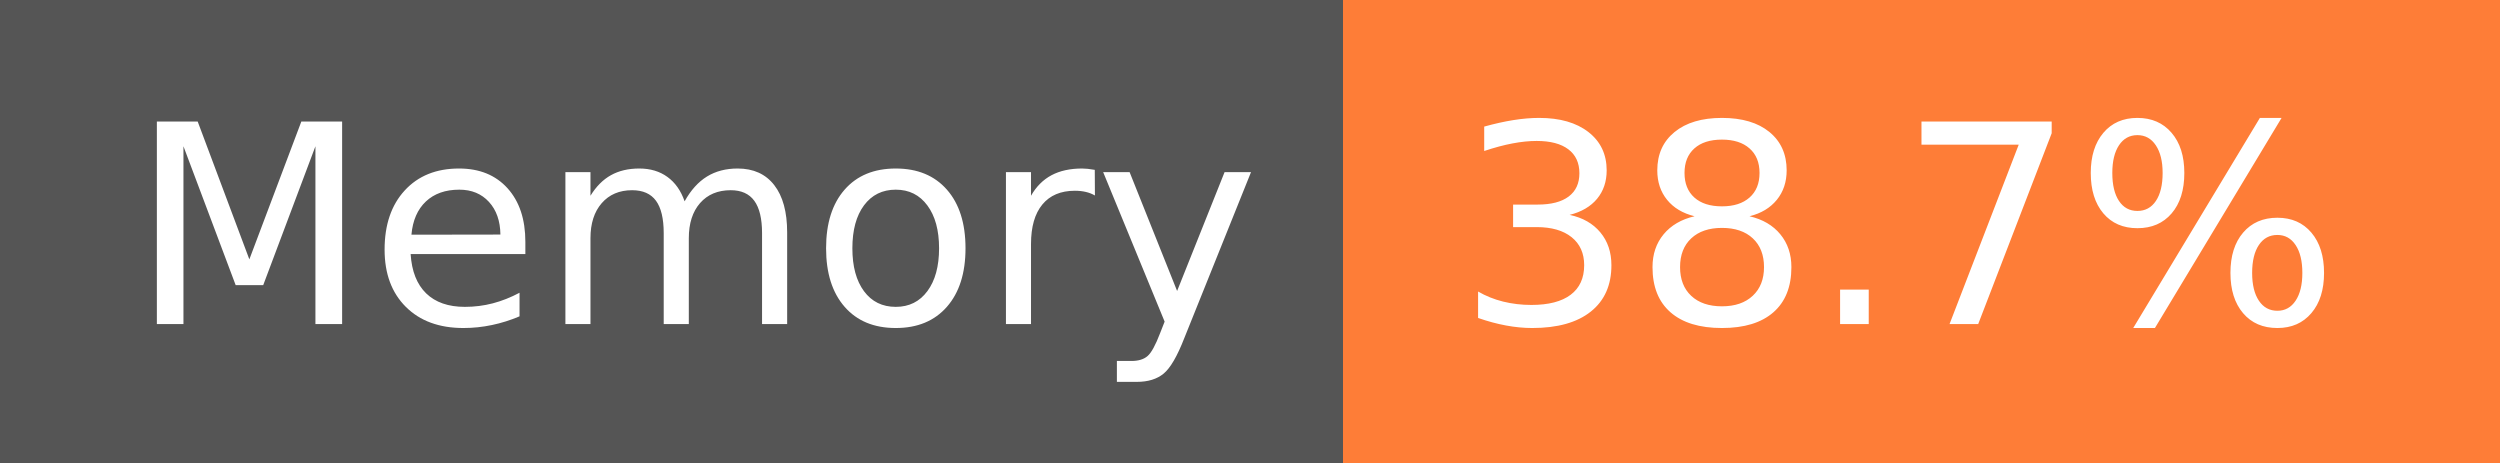
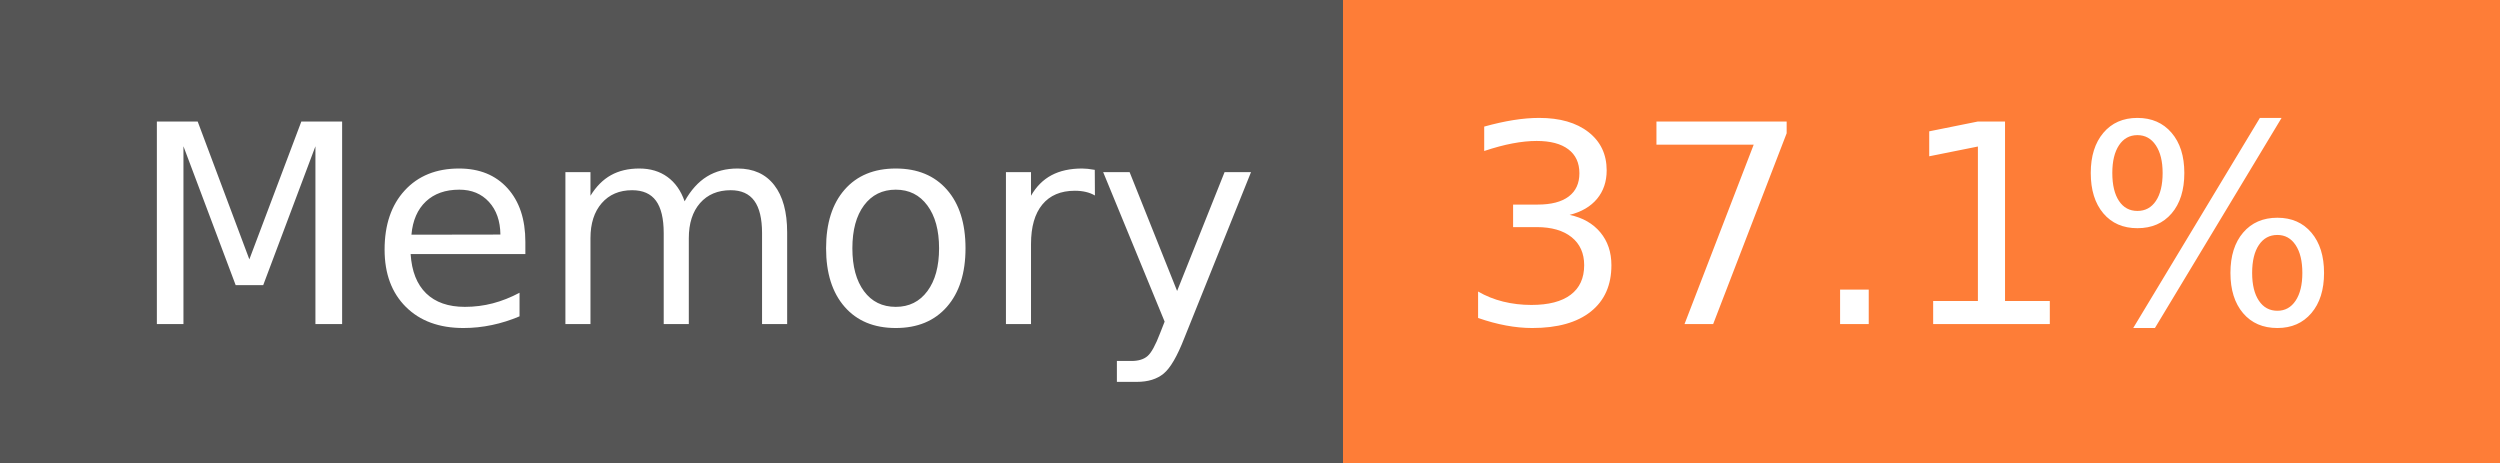
- <svg xmlns="http://www.w3.org/2000/svg" width="108" height="20" role="img" aria-label="Memory: 38.7%">
+ <svg xmlns="http://www.w3.org/2000/svg" width="108" height="20" role="img" aria-label="Memory: 37.1%">
  <g shape-rendering="crispEdges">
    <rect width="58" height="20" fill="#555" />
    <rect x="58" width="50" height="20" fill="#fe7d37" />
  </g>
  <g fill="#fff" text-anchor="middle" font-family="Verdana,Geneva,DejaVu Sans,sans-serif" text-rendering="geometricPrecision" font-size="120">
    <text x="300" y="140" transform="scale(.1)" fill="#fff" textLength="466">Memory</text>
-     <text x="820" y="140" transform="scale(.1)" fill="#fff" textLength="390">38.7%</text>
+     <text x="820" y="140" transform="scale(.1)" fill="#fff" textLength="390">37.1%</text>
  </g>
</svg>
